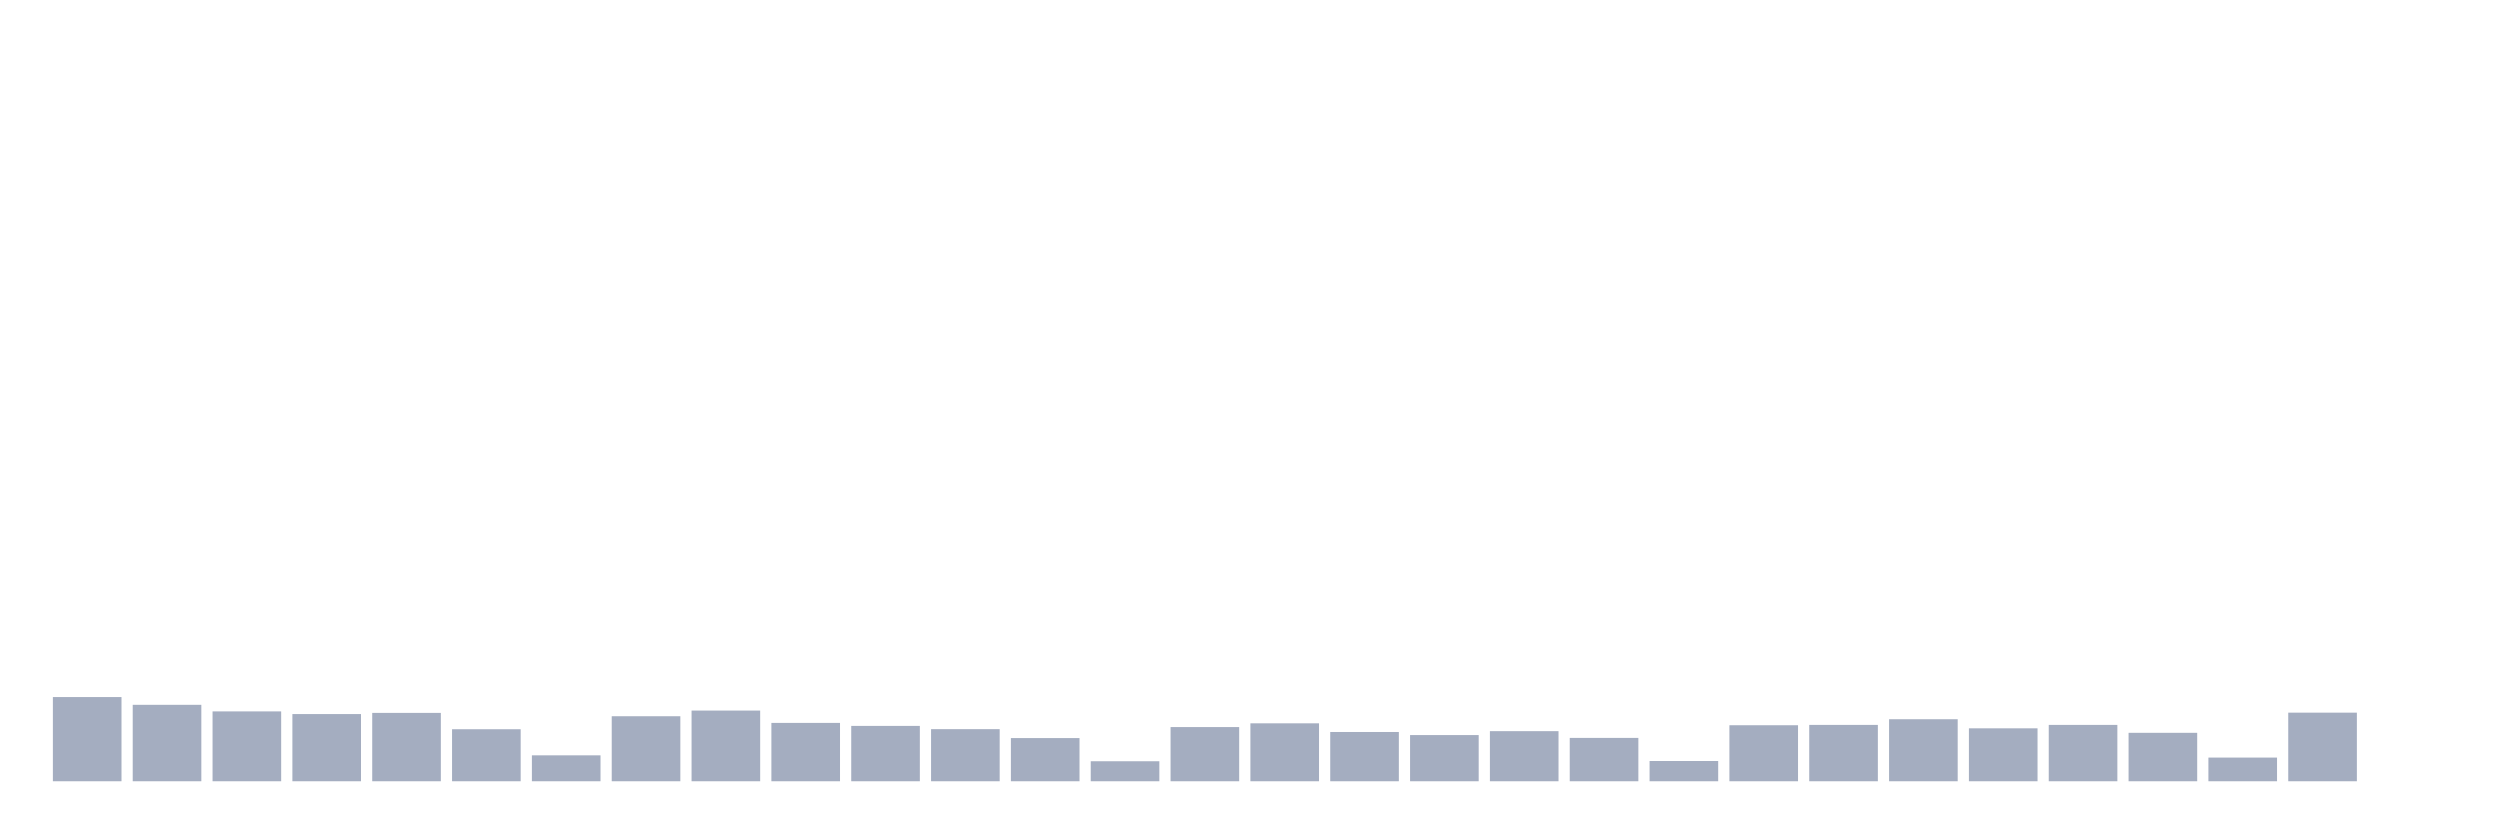
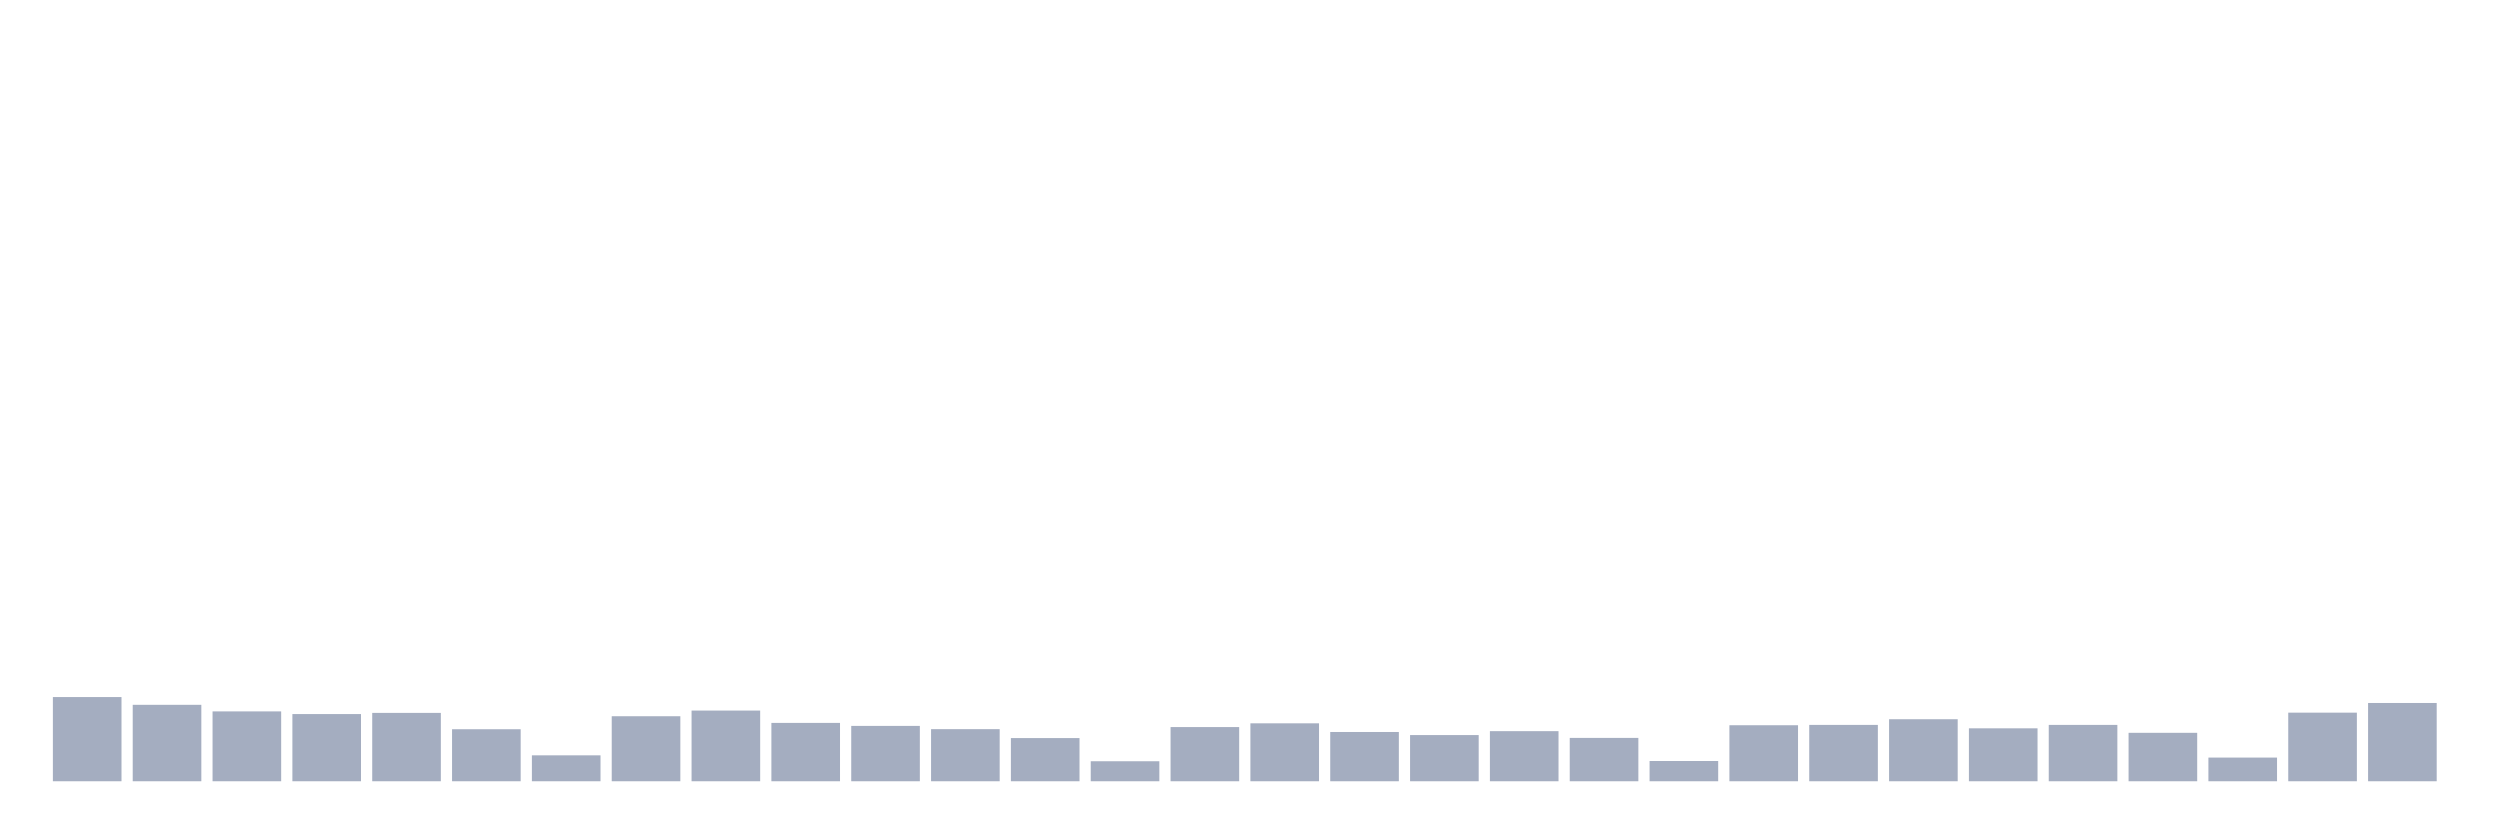
<svg xmlns="http://www.w3.org/2000/svg" viewBox="0 0 480 160">
  <g transform="translate(10,10)">
    <rect class="bar" x="0.153" width="13.175" y="123.835" height="16.165" fill="rgb(164,173,192)" />
    <rect class="bar" x="15.482" width="13.175" y="125.324" height="14.676" fill="rgb(164,173,192)" />
    <rect class="bar" x="30.81" width="13.175" y="126.588" height="13.412" fill="rgb(164,173,192)" />
    <rect class="bar" x="46.138" width="13.175" y="127.1" height="12.9" fill="rgb(164,173,192)" />
    <rect class="bar" x="61.466" width="13.175" y="126.876" height="13.124" fill="rgb(164,173,192)" />
    <rect class="bar" x="76.794" width="13.175" y="130.013" height="9.987" fill="rgb(164,173,192)" />
    <rect class="bar" x="92.123" width="13.175" y="135.023" height="4.977" fill="rgb(164,173,192)" />
    <rect class="bar" x="107.451" width="13.175" y="127.516" height="12.484" fill="rgb(164,173,192)" />
    <rect class="bar" x="122.779" width="13.175" y="126.428" height="13.572" fill="rgb(164,173,192)" />
    <rect class="bar" x="138.107" width="13.175" y="128.797" height="11.203" fill="rgb(164,173,192)" />
    <rect class="bar" x="153.436" width="13.175" y="129.373" height="10.627" fill="rgb(164,173,192)" />
    <rect class="bar" x="168.764" width="13.175" y="129.997" height="10.003" fill="rgb(164,173,192)" />
    <rect class="bar" x="184.092" width="13.175" y="131.71" height="8.29" fill="rgb(164,173,192)" />
    <rect class="bar" x="199.42" width="13.175" y="136.159" height="3.841" fill="rgb(164,173,192)" />
    <rect class="bar" x="214.748" width="13.175" y="129.597" height="10.403" fill="rgb(164,173,192)" />
    <rect class="bar" x="230.077" width="13.175" y="128.877" height="11.123" fill="rgb(164,173,192)" />
    <rect class="bar" x="245.405" width="13.175" y="130.541" height="9.459" fill="rgb(164,173,192)" />
    <rect class="bar" x="260.733" width="13.175" y="131.133" height="8.867" fill="rgb(164,173,192)" />
    <rect class="bar" x="276.061" width="13.175" y="130.381" height="9.619" fill="rgb(164,173,192)" />
    <rect class="bar" x="291.39" width="13.175" y="131.678" height="8.322" fill="rgb(164,173,192)" />
    <rect class="bar" x="306.718" width="13.175" y="136.111" height="3.889" fill="rgb(164,173,192)" />
    <rect class="bar" x="322.046" width="13.175" y="129.245" height="10.755" fill="rgb(164,173,192)" />
    <rect class="bar" x="337.374" width="13.175" y="129.181" height="10.819" fill="rgb(164,173,192)" />
    <rect class="bar" x="352.702" width="13.175" y="128.092" height="11.908" fill="rgb(164,173,192)" />
    <rect class="bar" x="368.031" width="13.175" y="129.837" height="10.163" fill="rgb(164,173,192)" />
    <rect class="bar" x="383.359" width="13.175" y="129.181" height="10.819" fill="rgb(164,173,192)" />
    <rect class="bar" x="398.687" width="13.175" y="130.701" height="9.299" fill="rgb(164,173,192)" />
    <rect class="bar" x="414.015" width="13.175" y="135.455" height="4.545" fill="rgb(164,173,192)" />
    <rect class="bar" x="429.344" width="13.175" y="126.828" height="13.172" fill="rgb(164,173,192)" />
-     <rect class="bar" x="444.672" width="13.175" y="140" height="0" fill="rgb(164,173,192)" />
+     <rect class="bar" x="444.672" width="13.175" y="124.972" height="15.028" fill="rgb(164,173,192)" />
  </g>
</svg>
